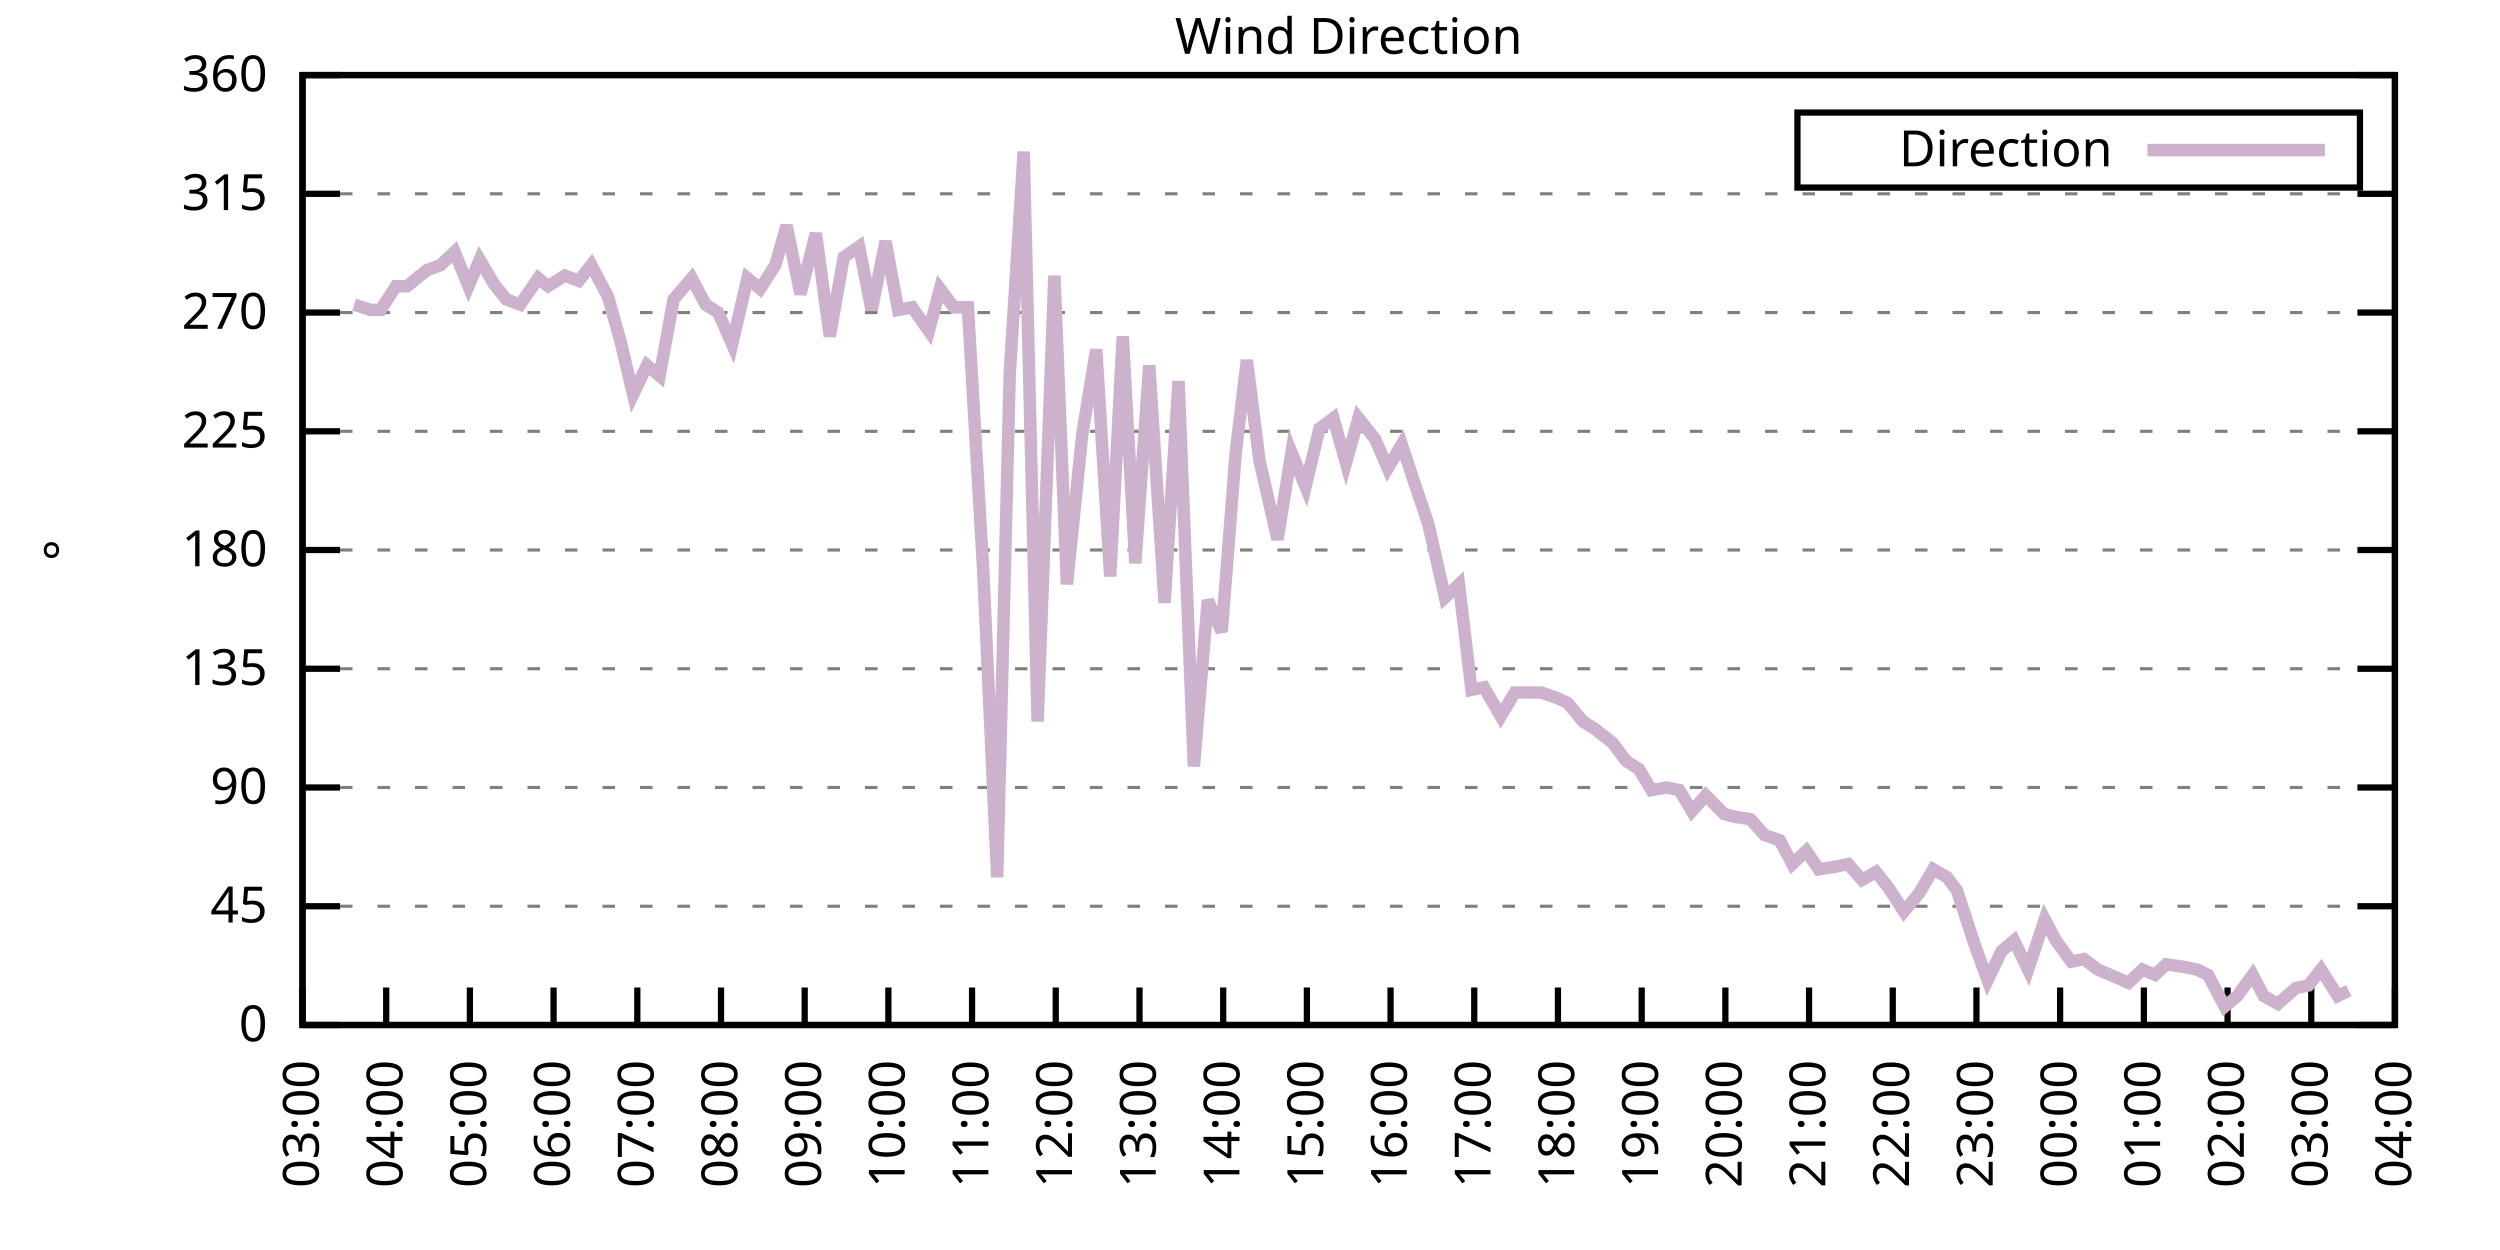
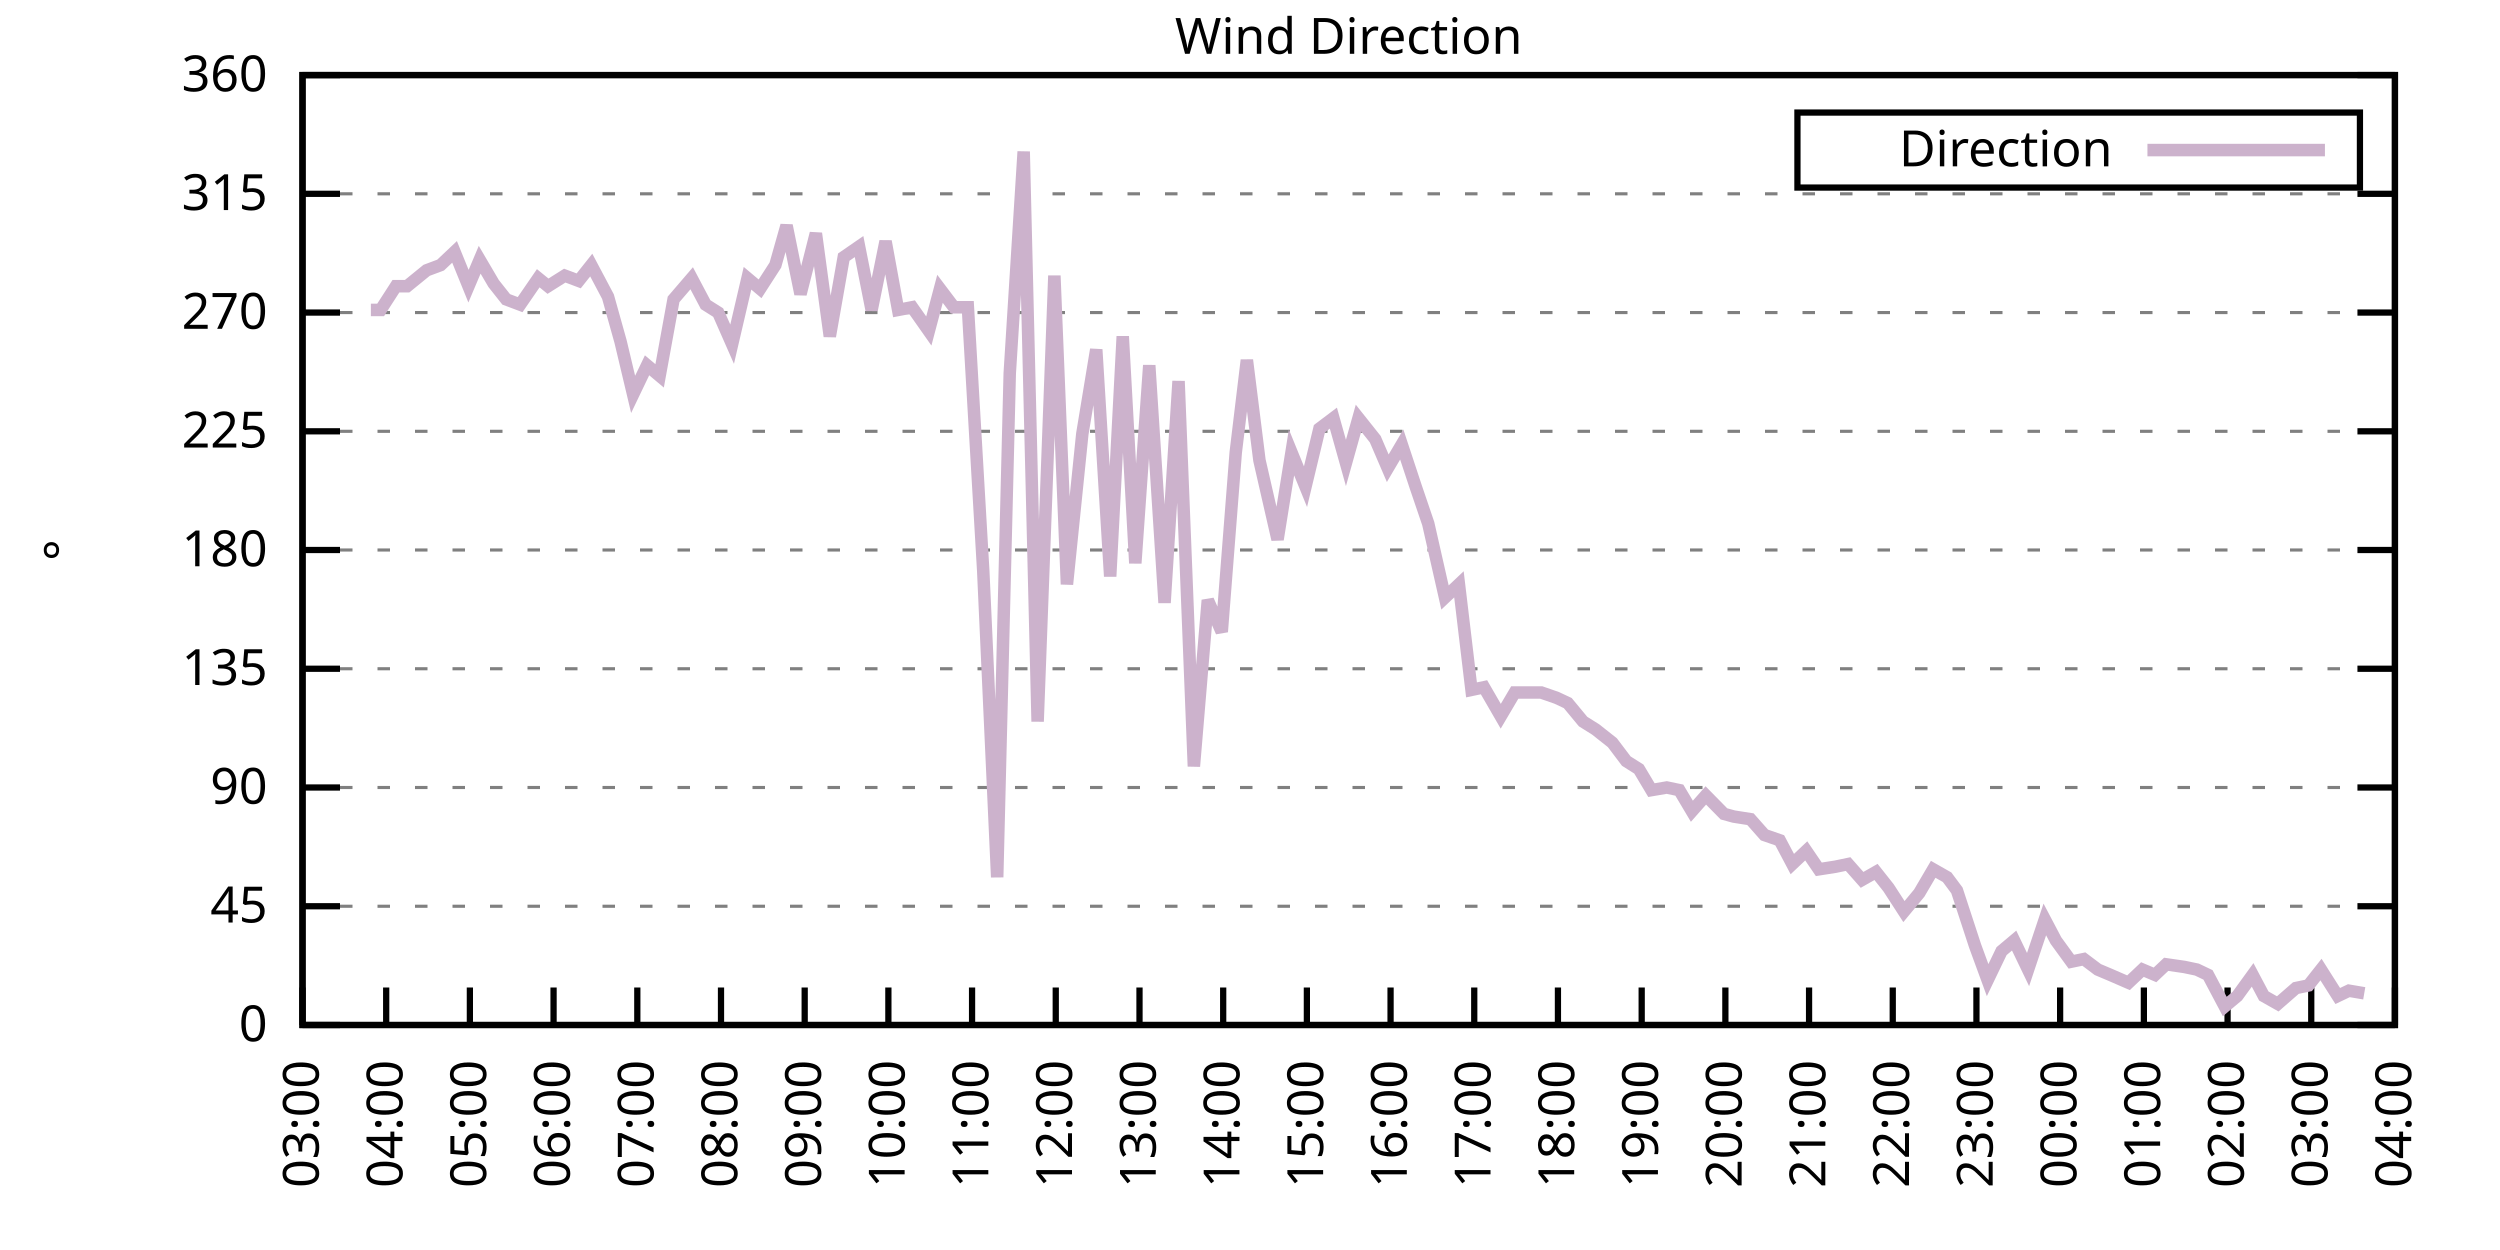
<svg xmlns="http://www.w3.org/2000/svg" xmlns:xlink="http://www.w3.org/1999/xlink" width="400" height="200" viewBox="0 0 400 200">
  <g id="gnuplot_canvas">
    <rect x="0" y="0" width="400" height="200" fill="none" />
    <defs>
      <circle id="gpDot" r="0.5" stroke-width="0.5" stroke="currentColor" />
      <path id="gpPt0" stroke-width="0.333" stroke="currentColor" d="M-1,0 h2 M0,-1 v2" />
      <path id="gpPt1" stroke-width="0.333" stroke="currentColor" d="M-1,-1 L1,1 M1,-1 L-1,1" />
      <path id="gpPt2" stroke-width="0.333" stroke="currentColor" d="M-1,0 L1,0 M0,-1 L0,1 M-1,-1 L1,1 M-1,1 L1,-1" />
      <rect id="gpPt3" stroke-width="0.333" stroke="currentColor" x="-1" y="-1" width="2" height="2" />
      <rect id="gpPt4" stroke-width="0.333" stroke="currentColor" fill="currentColor" x="-1" y="-1" width="2" height="2" />
      <circle id="gpPt5" stroke-width="0.333" stroke="currentColor" cx="0" cy="0" r="1" />
      <use xlink:href="#gpPt5" id="gpPt6" fill="currentColor" stroke="none" />
      <path id="gpPt7" stroke-width="0.333" stroke="currentColor" d="M0,-1.33 L-1.33,0.67 L1.33,0.67 z" />
      <use xlink:href="#gpPt7" id="gpPt8" fill="currentColor" stroke="none" />
      <use xlink:href="#gpPt7" id="gpPt9" stroke="currentColor" transform="rotate(180)" />
      <use xlink:href="#gpPt9" id="gpPt10" fill="currentColor" stroke="none" />
      <use xlink:href="#gpPt3" id="gpPt11" stroke="currentColor" transform="rotate(45)" />
      <use xlink:href="#gpPt11" id="gpPt12" fill="currentColor" stroke="none" />
      <path id="gpPt13" stroke-width="0.333" stroke="currentColor" d="M0,1.330 L1.265,0.411 L0.782,-1.067 L-0.782,-1.076 L-1.265,0.411 z" />
      <use xlink:href="#gpPt13" id="gpPt14" fill="currentColor" stroke="none" />
      <filter id="textbox" filterUnits="objectBoundingBox" x="0" y="0" height="1" width="1">
        <feFlood flood-color="white" flood-opacity="1" result="bgnd" />
        <feComposite in="SourceGraphic" in2="bgnd" operator="atop" />
      </filter>
      <filter id="greybox" filterUnits="objectBoundingBox" x="0" y="0" height="1" width="1">
        <feFlood flood-color="lightgrey" flood-opacity="1" result="grey" />
        <feComposite in="SourceGraphic" in2="grey" operator="atop" />
      </filter>
    </defs>
    <g fill="none" color="white" stroke="currentColor" stroke-width="1.00" stroke-linecap="butt" stroke-linejoin="miter">
</g>
    <g fill="none" color="black" stroke="currentColor" stroke-width="1.00" stroke-linecap="butt" stroke-linejoin="miter">
      <g stroke="none" shape-rendering="crispEdges">
        <polygon fill="rgb(255, 255, 255)" points="48.40,164.00 383.18,164.00 383.18,12.02 48.40,12.02 " />
      </g>
    </g>
    <g fill="none" color="black" stroke="currentColor" stroke-width="1.00" stroke-linecap="butt" stroke-linejoin="miter">
</g>
    <g fill="none" color="black" stroke="black" stroke-width="0.50" stroke-linecap="butt" stroke-linejoin="miter">
</g>
    <g fill="none" color="gray" stroke="currentColor" stroke-width="0.50" stroke-linecap="butt" stroke-linejoin="miter">
      <path stroke="gray" stroke-dasharray="2,4" class="gridline" d="M48.40,164.00 L383.19,164.00  " />
    </g>
    <g fill="none" color="gray" stroke="gray" stroke-width="1.00" stroke-linecap="butt" stroke-linejoin="miter">
</g>
    <g fill="none" color="black" stroke="currentColor" stroke-width="1.00" stroke-linecap="butt" stroke-linejoin="miter">
      <path stroke="black" d="M48.40,164.00 L54.40,164.00 M383.19,164.00 L377.19,164.00  " />
      <g transform="translate(42.80,166.60)" stroke="none" fill="black" font-family="Sans" font-size="8.00" text-anchor="end">
        <text>
          <tspan font-family="Sans"> 0</tspan>
        </text>
      </g>
    </g>
    <g fill="none" color="black" stroke="currentColor" stroke-width="1.00" stroke-linecap="butt" stroke-linejoin="miter">
</g>
    <g fill="none" color="black" stroke="black" stroke-width="0.50" stroke-linecap="butt" stroke-linejoin="miter">
</g>
    <g fill="none" color="gray" stroke="currentColor" stroke-width="0.50" stroke-linecap="butt" stroke-linejoin="miter">
      <path stroke="gray" stroke-dasharray="2,4" class="gridline" d="M48.40,145.00 L383.19,145.00  " />
    </g>
    <g fill="none" color="gray" stroke="gray" stroke-width="1.00" stroke-linecap="butt" stroke-linejoin="miter">
</g>
    <g fill="none" color="black" stroke="currentColor" stroke-width="1.00" stroke-linecap="butt" stroke-linejoin="miter">
      <path stroke="black" d="M48.40,145.00 L54.40,145.00 M383.19,145.00 L377.19,145.00  " />
      <g transform="translate(42.80,147.60)" stroke="none" fill="black" font-family="Sans" font-size="8.00" text-anchor="end">
        <text>
          <tspan font-family="Sans"> 45</tspan>
        </text>
      </g>
    </g>
    <g fill="none" color="black" stroke="currentColor" stroke-width="1.00" stroke-linecap="butt" stroke-linejoin="miter">
</g>
    <g fill="none" color="black" stroke="black" stroke-width="0.50" stroke-linecap="butt" stroke-linejoin="miter">
</g>
    <g fill="none" color="gray" stroke="currentColor" stroke-width="0.50" stroke-linecap="butt" stroke-linejoin="miter">
      <path stroke="gray" stroke-dasharray="2,4" class="gridline" d="M48.40,126.00 L383.19,126.00  " />
    </g>
    <g fill="none" color="gray" stroke="gray" stroke-width="1.00" stroke-linecap="butt" stroke-linejoin="miter">
</g>
    <g fill="none" color="black" stroke="currentColor" stroke-width="1.00" stroke-linecap="butt" stroke-linejoin="miter">
      <path stroke="black" d="M48.40,126.00 L54.40,126.00 M383.19,126.00 L377.19,126.00  " />
      <g transform="translate(42.80,128.60)" stroke="none" fill="black" font-family="Sans" font-size="8.00" text-anchor="end">
        <text>
          <tspan font-family="Sans"> 90</tspan>
        </text>
      </g>
    </g>
    <g fill="none" color="black" stroke="currentColor" stroke-width="1.00" stroke-linecap="butt" stroke-linejoin="miter">
</g>
    <g fill="none" color="black" stroke="black" stroke-width="0.50" stroke-linecap="butt" stroke-linejoin="miter">
</g>
    <g fill="none" color="gray" stroke="currentColor" stroke-width="0.50" stroke-linecap="butt" stroke-linejoin="miter">
      <path stroke="gray" stroke-dasharray="2,4" class="gridline" d="M48.40,107.00 L383.19,107.00  " />
    </g>
    <g fill="none" color="gray" stroke="gray" stroke-width="1.00" stroke-linecap="butt" stroke-linejoin="miter">
</g>
    <g fill="none" color="black" stroke="currentColor" stroke-width="1.00" stroke-linecap="butt" stroke-linejoin="miter">
      <path stroke="black" d="M48.40,107.00 L54.40,107.00 M383.19,107.00 L377.19,107.00  " />
      <g transform="translate(42.80,109.60)" stroke="none" fill="black" font-family="Sans" font-size="8.00" text-anchor="end">
        <text>
          <tspan font-family="Sans"> 135</tspan>
        </text>
      </g>
    </g>
    <g fill="none" color="black" stroke="currentColor" stroke-width="1.00" stroke-linecap="butt" stroke-linejoin="miter">
</g>
    <g fill="none" color="black" stroke="black" stroke-width="0.50" stroke-linecap="butt" stroke-linejoin="miter">
</g>
    <g fill="none" color="gray" stroke="currentColor" stroke-width="0.50" stroke-linecap="butt" stroke-linejoin="miter">
      <path stroke="gray" stroke-dasharray="2,4" class="gridline" d="M48.40,88.00 L383.19,88.00  " />
    </g>
    <g fill="none" color="gray" stroke="gray" stroke-width="1.00" stroke-linecap="butt" stroke-linejoin="miter">
</g>
    <g fill="none" color="black" stroke="currentColor" stroke-width="1.00" stroke-linecap="butt" stroke-linejoin="miter">
      <path stroke="black" d="M48.40,88.00 L54.40,88.00 M383.19,88.00 L377.19,88.00  " />
      <g transform="translate(42.80,90.60)" stroke="none" fill="black" font-family="Sans" font-size="8.00" text-anchor="end">
        <text>
          <tspan font-family="Sans"> 180</tspan>
        </text>
      </g>
    </g>
    <g fill="none" color="black" stroke="currentColor" stroke-width="1.00" stroke-linecap="butt" stroke-linejoin="miter">
</g>
    <g fill="none" color="black" stroke="black" stroke-width="0.50" stroke-linecap="butt" stroke-linejoin="miter">
</g>
    <g fill="none" color="gray" stroke="currentColor" stroke-width="0.50" stroke-linecap="butt" stroke-linejoin="miter">
      <path stroke="gray" stroke-dasharray="2,4" class="gridline" d="M48.40,69.01 L383.19,69.01  " />
    </g>
    <g fill="none" color="gray" stroke="gray" stroke-width="1.00" stroke-linecap="butt" stroke-linejoin="miter">
</g>
    <g fill="none" color="black" stroke="currentColor" stroke-width="1.00" stroke-linecap="butt" stroke-linejoin="miter">
      <path stroke="black" d="M48.40,69.01 L54.40,69.01 M383.19,69.01 L377.19,69.01  " />
      <g transform="translate(42.80,71.61)" stroke="none" fill="black" font-family="Sans" font-size="8.00" text-anchor="end">
        <text>
          <tspan font-family="Sans"> 225</tspan>
        </text>
      </g>
    </g>
    <g fill="none" color="black" stroke="currentColor" stroke-width="1.00" stroke-linecap="butt" stroke-linejoin="miter">
</g>
    <g fill="none" color="black" stroke="black" stroke-width="0.50" stroke-linecap="butt" stroke-linejoin="miter">
</g>
    <g fill="none" color="gray" stroke="currentColor" stroke-width="0.50" stroke-linecap="butt" stroke-linejoin="miter">
      <path stroke="gray" stroke-dasharray="2,4" class="gridline" d="M48.40,50.01 L383.19,50.01  " />
    </g>
    <g fill="none" color="gray" stroke="gray" stroke-width="1.00" stroke-linecap="butt" stroke-linejoin="miter">
</g>
    <g fill="none" color="black" stroke="currentColor" stroke-width="1.00" stroke-linecap="butt" stroke-linejoin="miter">
      <path stroke="black" d="M48.40,50.01 L54.40,50.01 M383.19,50.01 L377.19,50.01  " />
      <g transform="translate(42.80,52.61)" stroke="none" fill="black" font-family="Sans" font-size="8.00" text-anchor="end">
        <text>
          <tspan font-family="Sans"> 270</tspan>
        </text>
      </g>
    </g>
    <g fill="none" color="black" stroke="currentColor" stroke-width="1.00" stroke-linecap="butt" stroke-linejoin="miter">
</g>
    <g fill="none" color="black" stroke="black" stroke-width="0.50" stroke-linecap="butt" stroke-linejoin="miter">
</g>
    <g fill="none" color="gray" stroke="currentColor" stroke-width="0.50" stroke-linecap="butt" stroke-linejoin="miter">
      <path stroke="gray" stroke-dasharray="2,4" class="gridline" d="M48.40,31.01 L383.19,31.01  " />
    </g>
    <g fill="none" color="gray" stroke="gray" stroke-width="1.00" stroke-linecap="butt" stroke-linejoin="miter">
</g>
    <g fill="none" color="black" stroke="currentColor" stroke-width="1.00" stroke-linecap="butt" stroke-linejoin="miter">
      <path stroke="black" d="M48.40,31.01 L54.40,31.01 M383.19,31.01 L377.19,31.01  " />
      <g transform="translate(42.80,33.61)" stroke="none" fill="black" font-family="Sans" font-size="8.00" text-anchor="end">
        <text>
          <tspan font-family="Sans"> 315</tspan>
        </text>
      </g>
    </g>
    <g fill="none" color="black" stroke="currentColor" stroke-width="1.00" stroke-linecap="butt" stroke-linejoin="miter">
</g>
    <g fill="none" color="black" stroke="black" stroke-width="0.50" stroke-linecap="butt" stroke-linejoin="miter">
</g>
    <g fill="none" color="gray" stroke="currentColor" stroke-width="0.50" stroke-linecap="butt" stroke-linejoin="miter">
      <path stroke="gray" stroke-dasharray="2,4" class="gridline" d="M48.40,12.01 L383.19,12.01  " />
    </g>
    <g fill="none" color="gray" stroke="gray" stroke-width="1.00" stroke-linecap="butt" stroke-linejoin="miter">
</g>
    <g fill="none" color="black" stroke="currentColor" stroke-width="1.00" stroke-linecap="butt" stroke-linejoin="miter">
      <path stroke="black" d="M48.40,12.01 L54.40,12.01 M383.19,12.01 L377.19,12.01  " />
      <g transform="translate(42.80,14.61)" stroke="none" fill="black" font-family="Sans" font-size="8.00" text-anchor="end">
        <text>
          <tspan font-family="Sans"> 360</tspan>
        </text>
      </g>
    </g>
    <g fill="none" color="black" stroke="currentColor" stroke-width="1.00" stroke-linecap="butt" stroke-linejoin="miter">
      <path stroke="black" d="M48.40,164.00 L48.40,158.00  " />
      <g transform="translate(51.00,169.60) rotate(270.00)" stroke="none" fill="black" font-family="Sans" font-size="8.00" text-anchor="end">
        <text>
          <tspan font-family="Sans">03:00</tspan>
        </text>
      </g>
    </g>
    <g fill="none" color="black" stroke="currentColor" stroke-width="1.00" stroke-linecap="butt" stroke-linejoin="miter">
      <path stroke="black" d="M61.79,164.00 L61.79,158.00  " />
      <g transform="translate(64.39,169.60) rotate(270.00)" stroke="none" fill="black" font-family="Sans" font-size="8.00" text-anchor="end">
        <text>
          <tspan font-family="Sans">04:00</tspan>
        </text>
      </g>
    </g>
    <g fill="none" color="black" stroke="currentColor" stroke-width="1.00" stroke-linecap="butt" stroke-linejoin="miter">
      <path stroke="black" d="M75.18,164.00 L75.18,158.00  " />
      <g transform="translate(77.78,169.60) rotate(270.00)" stroke="none" fill="black" font-family="Sans" font-size="8.00" text-anchor="end">
        <text>
          <tspan font-family="Sans">05:00</tspan>
        </text>
      </g>
    </g>
    <g fill="none" color="black" stroke="currentColor" stroke-width="1.00" stroke-linecap="butt" stroke-linejoin="miter">
      <path stroke="black" d="M88.57,164.00 L88.57,158.00  " />
      <g transform="translate(91.17,169.60) rotate(270.00)" stroke="none" fill="black" font-family="Sans" font-size="8.00" text-anchor="end">
        <text>
          <tspan font-family="Sans">06:00</tspan>
        </text>
      </g>
    </g>
    <g fill="none" color="black" stroke="currentColor" stroke-width="1.00" stroke-linecap="butt" stroke-linejoin="miter">
      <path stroke="black" d="M101.97,164.00 L101.97,158.00  " />
      <g transform="translate(104.57,169.60) rotate(270.00)" stroke="none" fill="black" font-family="Sans" font-size="8.00" text-anchor="end">
        <text>
          <tspan font-family="Sans">07:00</tspan>
        </text>
      </g>
    </g>
    <g fill="none" color="black" stroke="currentColor" stroke-width="1.00" stroke-linecap="butt" stroke-linejoin="miter">
      <path stroke="black" d="M115.36,164.00 L115.36,158.00  " />
      <g transform="translate(117.96,169.60) rotate(270.00)" stroke="none" fill="black" font-family="Sans" font-size="8.00" text-anchor="end">
        <text>
          <tspan font-family="Sans">08:00</tspan>
        </text>
      </g>
    </g>
    <g fill="none" color="black" stroke="currentColor" stroke-width="1.00" stroke-linecap="butt" stroke-linejoin="miter">
      <path stroke="black" d="M128.75,164.00 L128.75,158.00  " />
      <g transform="translate(131.35,169.60) rotate(270.00)" stroke="none" fill="black" font-family="Sans" font-size="8.00" text-anchor="end">
        <text>
          <tspan font-family="Sans">09:00</tspan>
        </text>
      </g>
    </g>
    <g fill="none" color="black" stroke="currentColor" stroke-width="1.00" stroke-linecap="butt" stroke-linejoin="miter">
      <path stroke="black" d="M142.14,164.00 L142.14,158.00  " />
      <g transform="translate(144.74,169.60) rotate(270.00)" stroke="none" fill="black" font-family="Sans" font-size="8.00" text-anchor="end">
        <text>
          <tspan font-family="Sans">10:00</tspan>
        </text>
      </g>
    </g>
    <g fill="none" color="black" stroke="currentColor" stroke-width="1.00" stroke-linecap="butt" stroke-linejoin="miter">
      <path stroke="black" d="M155.53,164.00 L155.53,158.00  " />
      <g transform="translate(158.13,169.60) rotate(270.00)" stroke="none" fill="black" font-family="Sans" font-size="8.00" text-anchor="end">
        <text>
          <tspan font-family="Sans">11:00</tspan>
        </text>
      </g>
    </g>
    <g fill="none" color="black" stroke="currentColor" stroke-width="1.00" stroke-linecap="butt" stroke-linejoin="miter">
      <path stroke="black" d="M168.92,164.00 L168.92,158.00  " />
      <g transform="translate(171.52,169.60) rotate(270.00)" stroke="none" fill="black" font-family="Sans" font-size="8.00" text-anchor="end">
        <text>
          <tspan font-family="Sans">12:00</tspan>
        </text>
      </g>
    </g>
    <g fill="none" color="black" stroke="currentColor" stroke-width="1.00" stroke-linecap="butt" stroke-linejoin="miter">
      <path stroke="black" d="M182.32,164.00 L182.32,158.00  " />
      <g transform="translate(184.92,169.60) rotate(270.00)" stroke="none" fill="black" font-family="Sans" font-size="8.00" text-anchor="end">
        <text>
          <tspan font-family="Sans">13:00</tspan>
        </text>
      </g>
    </g>
    <g fill="none" color="black" stroke="currentColor" stroke-width="1.00" stroke-linecap="butt" stroke-linejoin="miter">
      <path stroke="black" d="M195.71,164.00 L195.71,158.00  " />
      <g transform="translate(198.31,169.60) rotate(270.00)" stroke="none" fill="black" font-family="Sans" font-size="8.00" text-anchor="end">
        <text>
          <tspan font-family="Sans">14:00</tspan>
        </text>
      </g>
    </g>
    <g fill="none" color="black" stroke="currentColor" stroke-width="1.00" stroke-linecap="butt" stroke-linejoin="miter">
      <path stroke="black" d="M209.10,164.00 L209.10,158.00  " />
      <g transform="translate(211.70,169.60) rotate(270.00)" stroke="none" fill="black" font-family="Sans" font-size="8.00" text-anchor="end">
        <text>
          <tspan font-family="Sans">15:00</tspan>
        </text>
      </g>
    </g>
    <g fill="none" color="black" stroke="currentColor" stroke-width="1.00" stroke-linecap="butt" stroke-linejoin="miter">
      <path stroke="black" d="M222.49,164.00 L222.49,158.00  " />
      <g transform="translate(225.09,169.60) rotate(270.00)" stroke="none" fill="black" font-family="Sans" font-size="8.00" text-anchor="end">
        <text>
          <tspan font-family="Sans">16:00</tspan>
        </text>
      </g>
    </g>
    <g fill="none" color="black" stroke="currentColor" stroke-width="1.00" stroke-linecap="butt" stroke-linejoin="miter">
      <path stroke="black" d="M235.88,164.00 L235.88,158.00  " />
      <g transform="translate(238.48,169.60) rotate(270.00)" stroke="none" fill="black" font-family="Sans" font-size="8.00" text-anchor="end">
        <text>
          <tspan font-family="Sans">17:00</tspan>
        </text>
      </g>
    </g>
    <g fill="none" color="black" stroke="currentColor" stroke-width="1.00" stroke-linecap="butt" stroke-linejoin="miter">
      <path stroke="black" d="M249.27,164.00 L249.27,158.00  " />
      <g transform="translate(251.87,169.60) rotate(270.00)" stroke="none" fill="black" font-family="Sans" font-size="8.00" text-anchor="end">
        <text>
          <tspan font-family="Sans">18:00</tspan>
        </text>
      </g>
    </g>
    <g fill="none" color="black" stroke="currentColor" stroke-width="1.00" stroke-linecap="butt" stroke-linejoin="miter">
      <path stroke="black" d="M262.67,164.00 L262.67,158.00  " />
      <g transform="translate(265.27,169.60) rotate(270.00)" stroke="none" fill="black" font-family="Sans" font-size="8.00" text-anchor="end">
        <text>
          <tspan font-family="Sans">19:00</tspan>
        </text>
      </g>
    </g>
    <g fill="none" color="black" stroke="currentColor" stroke-width="1.00" stroke-linecap="butt" stroke-linejoin="miter">
      <path stroke="black" d="M276.06,164.00 L276.06,158.00  " />
      <g transform="translate(278.66,169.60) rotate(270.00)" stroke="none" fill="black" font-family="Sans" font-size="8.00" text-anchor="end">
        <text>
          <tspan font-family="Sans">20:00</tspan>
        </text>
      </g>
    </g>
    <g fill="none" color="black" stroke="currentColor" stroke-width="1.00" stroke-linecap="butt" stroke-linejoin="miter">
      <path stroke="black" d="M289.45,164.00 L289.45,158.00  " />
      <g transform="translate(292.05,169.60) rotate(270.00)" stroke="none" fill="black" font-family="Sans" font-size="8.00" text-anchor="end">
        <text>
          <tspan font-family="Sans">21:00</tspan>
        </text>
      </g>
    </g>
    <g fill="none" color="black" stroke="currentColor" stroke-width="1.00" stroke-linecap="butt" stroke-linejoin="miter">
      <path stroke="black" d="M302.84,164.00 L302.84,158.00  " />
      <g transform="translate(305.44,169.60) rotate(270.00)" stroke="none" fill="black" font-family="Sans" font-size="8.00" text-anchor="end">
        <text>
          <tspan font-family="Sans">22:00</tspan>
        </text>
      </g>
    </g>
    <g fill="none" color="black" stroke="currentColor" stroke-width="1.00" stroke-linecap="butt" stroke-linejoin="miter">
      <path stroke="black" d="M316.23,164.00 L316.23,158.00  " />
      <g transform="translate(318.83,169.60) rotate(270.00)" stroke="none" fill="black" font-family="Sans" font-size="8.00" text-anchor="end">
        <text>
          <tspan font-family="Sans">23:00</tspan>
        </text>
      </g>
    </g>
    <g fill="none" color="black" stroke="currentColor" stroke-width="1.00" stroke-linecap="butt" stroke-linejoin="miter">
      <path stroke="black" d="M329.62,164.00 L329.62,158.00  " />
      <g transform="translate(332.22,169.60) rotate(270.00)" stroke="none" fill="black" font-family="Sans" font-size="8.00" text-anchor="end">
        <text>
          <tspan font-family="Sans">00:00</tspan>
        </text>
      </g>
    </g>
    <g fill="none" color="black" stroke="currentColor" stroke-width="1.00" stroke-linecap="butt" stroke-linejoin="miter">
      <path stroke="black" d="M343.02,164.00 L343.02,158.00  " />
      <g transform="translate(345.62,169.60) rotate(270.00)" stroke="none" fill="black" font-family="Sans" font-size="8.00" text-anchor="end">
        <text>
          <tspan font-family="Sans">01:00</tspan>
        </text>
      </g>
    </g>
    <g fill="none" color="black" stroke="currentColor" stroke-width="1.00" stroke-linecap="butt" stroke-linejoin="miter">
      <path stroke="black" d="M356.41,164.00 L356.41,158.00  " />
      <g transform="translate(359.01,169.60) rotate(270.00)" stroke="none" fill="black" font-family="Sans" font-size="8.00" text-anchor="end">
        <text>
          <tspan font-family="Sans">02:00</tspan>
        </text>
      </g>
    </g>
    <g fill="none" color="black" stroke="currentColor" stroke-width="1.00" stroke-linecap="butt" stroke-linejoin="miter">
      <path stroke="black" d="M369.80,164.00 L369.80,158.00  " />
      <g transform="translate(372.40,169.60) rotate(270.00)" stroke="none" fill="black" font-family="Sans" font-size="8.00" text-anchor="end">
        <text>
          <tspan font-family="Sans">03:00</tspan>
        </text>
      </g>
    </g>
    <g fill="none" color="black" stroke="currentColor" stroke-width="1.00" stroke-linecap="butt" stroke-linejoin="miter">
      <path stroke="black" d="M383.19,164.00 L383.19,158.00  " />
      <g transform="translate(385.79,169.60) rotate(270.00)" stroke="none" fill="black" font-family="Sans" font-size="8.00" text-anchor="end">
        <text>
          <tspan font-family="Sans">04:00</tspan>
        </text>
      </g>
    </g>
    <g fill="none" color="black" stroke="currentColor" stroke-width="1.00" stroke-linecap="butt" stroke-linejoin="miter">
</g>
    <g fill="none" color="black" stroke="currentColor" stroke-width="1.00" stroke-linecap="butt" stroke-linejoin="miter">
      <path stroke="black" d="M48.40,12.01 L48.40,164.00 L383.19,164.00 L383.19,12.01 L48.40,12.01 Z  " />
    </g>
    <g fill="none" color="black" stroke="currentColor" stroke-width="1.00" stroke-linecap="butt" stroke-linejoin="miter">
</g>
    <g fill="none" color="black" stroke="currentColor" stroke-width="1.00" stroke-linecap="butt" stroke-linejoin="miter">
      <path stroke="black" d="M287.59,30.01 L287.59,18.01 L377.59,18.01 L377.59,30.01 L287.59,30.01 Z  " />
    </g>
    <g id="Wind_direction_plot_1">
      <g fill="none" color="white" stroke="black" stroke-width="2.00" stroke-linecap="butt" stroke-linejoin="miter">
</g>
      <g fill="none" color="black" stroke="currentColor" stroke-width="2.00" stroke-linecap="butt" stroke-linejoin="miter">
        <g transform="translate(337.99,26.61)" stroke="none" fill="black" font-family="Sans" font-size="8.00" text-anchor="end">
          <text>
            <tspan font-family="Sans">Direction</tspan>
          </text>
        </g>
      </g>
      <g fill="none" color="black" stroke="currentColor" stroke-width="2.00" stroke-linecap="butt" stroke-linejoin="miter">
-         <path stroke="rgb(204, 178, 204)" d="M343.59,24.01 L371.99,24.01 M56.66,48.74 L59.34,49.59 L60.90,49.59 L63.35,45.79 L65.14,45.79 L68.26,43.25   L70.50,42.41 L72.73,40.30 L74.96,45.79 L76.75,41.56 L78.98,45.36 L80.99,47.90 L83.22,48.74 L86.12,44.52   L87.68,45.79 L90.36,44.10 L92.59,44.94 L94.60,42.41 L97.28,47.47 L99.29,54.65 L101.30,63.10 L103.53,58.45   L105.54,60.14 L107.77,47.90 L110.67,44.52 L112.90,48.74 L114.91,50.01 L117.14,55.07 L119.60,44.52 L121.61,46.21   L124.06,42.41 L125.85,36.08 L128.08,47.05 L130.54,37.34 L132.77,53.81 L135.00,41.14 L137.45,39.45 L139.46,49.59   L141.69,38.61 L143.70,49.59 L145.94,49.16 L148.61,52.96 L150.40,46.21 L152.63,49.16 L154.86,49.16 L157.32,91.38   L159.55,140.36 L161.56,59.72 L163.79,24.25 L166.02,115.45 L168.70,44.10 L170.71,93.49 L173.17,69.43 L175.40,55.92   L177.63,92.23 L179.64,53.81 L181.65,90.12 L183.88,58.45 L186.33,96.45 L188.57,60.98 L191.02,122.62 L193.25,96.03   L195.48,101.09 L197.72,72.38 L199.50,57.61 L201.51,73.65 L204.41,86.32 L206.64,72.38 L208.88,77.87 L211.11,68.58   L213.34,66.90 L215.35,74.07 L217.36,66.90 L220.04,70.27 L222.04,74.92 L224.28,71.12 L226.51,77.87 L228.52,83.78   L231.20,95.60 L233.43,93.49 L235.44,110.38 L237.44,109.96 L240.12,114.60 L242.36,110.80 L244.59,110.80 L246.60,110.80   L249.05,111.65 L250.84,112.49 L253.29,115.45 L255.30,116.71 L257.98,118.83 L260.21,121.78 L262.22,123.05 L264.23,126.42   L266.68,126.00 L268.69,126.42 L270.70,129.80 L272.93,127.27 L275.83,130.22 L277.40,130.65 L280.07,131.07 L282.31,133.60   L284.76,134.45 L286.77,138.25 L289.00,136.14 L291.01,139.09 L293.69,138.67 L295.70,138.25 L297.93,140.78 L300.16,139.51   L302.17,142.05 L304.63,145.85 L307.08,142.89 L309.31,139.09 L311.54,140.36 L313.11,142.47 L316.01,151.33 L318.02,156.82   L320.25,152.18 L322.26,150.49 L324.49,155.13 L327.17,147.11 L328.95,150.49 L331.41,153.87 L333.42,153.45 L335.65,155.13   L337.66,155.98 L340.56,157.24 L342.79,155.13 L344.80,155.98 L346.59,154.29 L349.49,154.71 L351.50,155.13 L353.28,155.98   L355.96,161.04 L357.97,159.36 L360.42,155.98 L362.21,159.36 L364.44,160.62 L367.34,158.09 L369.35,157.67 L371.36,155.13   L374.04,159.36 L375.82,158.51  " />
+         <path stroke="rgb(204, 178, 204)" d="M343.59,24.01 L371.99,24.01 M59.34,49.59 L60.90,49.59 L63.35,45.79 L65.14,45.79 L68.26,43.25 L70.50,42.41   L72.73,40.30 L74.96,45.79 L76.75,41.56 L78.98,45.36 L80.99,47.90 L83.22,48.74 L86.12,44.52 L87.68,45.79   L90.36,44.10 L92.59,44.94 L94.60,42.41 L97.28,47.47 L99.29,54.65 L101.30,63.10 L103.53,58.45 L105.54,60.14   L107.77,47.90 L110.67,44.52 L112.90,48.74 L114.91,50.01 L117.14,55.07 L119.60,44.52 L121.61,46.21 L124.06,42.41   L125.85,36.08 L128.08,47.05 L130.54,37.34 L132.77,53.81 L135.00,41.14 L137.45,39.45 L139.46,49.59 L141.69,38.61   L143.70,49.59 L145.94,49.16 L148.61,52.96 L150.40,46.21 L152.63,49.16 L154.86,49.16 L157.32,91.38 L159.55,140.36   L161.56,59.72 L163.79,24.25 L166.02,115.45 L168.70,44.10 L170.71,93.49 L173.17,69.43 L175.40,55.92 L177.63,92.23   L179.64,53.81 L181.65,90.12 L183.88,58.45 L186.33,96.45 L188.57,60.98 L191.02,122.62 L193.25,96.03 L195.48,101.09   L197.72,72.38 L199.50,57.61 L201.51,73.65 L204.41,86.32 L206.64,72.38 L208.88,77.87 L211.11,68.58 L213.34,66.90   L215.35,74.07 L217.36,66.90 L220.04,70.27 L222.04,74.92 L224.28,71.12 L226.51,77.87 L228.52,83.78 L231.20,95.60   L233.43,93.49 L235.44,110.38 L237.44,109.96 L240.12,114.60 L242.36,110.80 L244.59,110.80 L246.60,110.80 L249.05,111.65   L250.84,112.49 L253.29,115.45 L255.30,116.71 L257.98,118.83 L260.21,121.78 L262.22,123.05 L264.23,126.42 L266.68,126.00   L268.69,126.42 L270.70,129.80 L272.93,127.27 L275.83,130.22 L277.40,130.65 L280.07,131.07 L282.31,133.60 L284.76,134.45   L286.77,138.25 L289.00,136.14 L291.01,139.09 L293.69,138.67 L295.70,138.25 L297.93,140.78 L300.16,139.51 L302.17,142.05   L304.63,145.85 L307.08,142.89 L309.31,139.09 L311.54,140.36 L313.11,142.47 L316.01,151.33 L318.02,156.82 L320.25,152.18   L322.26,150.49 L324.49,155.13 L327.17,147.11 L328.95,150.49 L331.41,153.87 L333.42,153.45 L335.65,155.13 L337.66,155.98   L340.56,157.24 L342.79,155.13 L344.80,155.98 L346.59,154.29 L349.49,154.71 L351.50,155.13 L353.28,155.98 L355.96,161.04   L357.97,159.36 L360.42,155.98 L362.21,159.36 L364.44,160.62 L367.34,158.09 L369.35,157.67 L371.36,155.13 L374.04,159.36   L375.82,158.51 L378.28,158.93  " />
      </g>
    </g>
    <g fill="none" color="black" stroke="currentColor" stroke-width="2.00" stroke-linecap="butt" stroke-linejoin="miter">
</g>
    <g fill="none" color="black" stroke="black" stroke-width="1.00" stroke-linecap="butt" stroke-linejoin="miter">
</g>
    <g fill="none" color="black" stroke="currentColor" stroke-width="1.00" stroke-linecap="butt" stroke-linejoin="miter">
      <path stroke="black" d="M48.40,12.01 L48.40,164.00 L383.19,164.00 L383.19,12.01 L48.40,12.01 Z  " />
      <g transform="translate(12.80,88.01) rotate(270.00)" stroke="none" fill="black" font-family="Sans" font-size="8.00" text-anchor="middle">
        <text>
          <tspan font-family="Sans">°</tspan>
        </text>
      </g>
    </g>
    <g fill="none" color="black" stroke="currentColor" stroke-width="1.00" stroke-linecap="butt" stroke-linejoin="miter">
</g>
    <g fill="none" color="black" stroke="currentColor" stroke-width="1.00" stroke-linecap="butt" stroke-linejoin="miter">
      <g transform="translate(215.79,8.61)" stroke="none" fill="black" font-family="Sans" font-size="8.00" text-anchor="middle">
        <text>
          <tspan font-family="Sans">Wind Direction</tspan>
        </text>
      </g>
    </g>
    <g fill="none" color="black" stroke="currentColor" stroke-width="1.00" stroke-linecap="butt" stroke-linejoin="miter">
</g>
  </g>
</svg>
